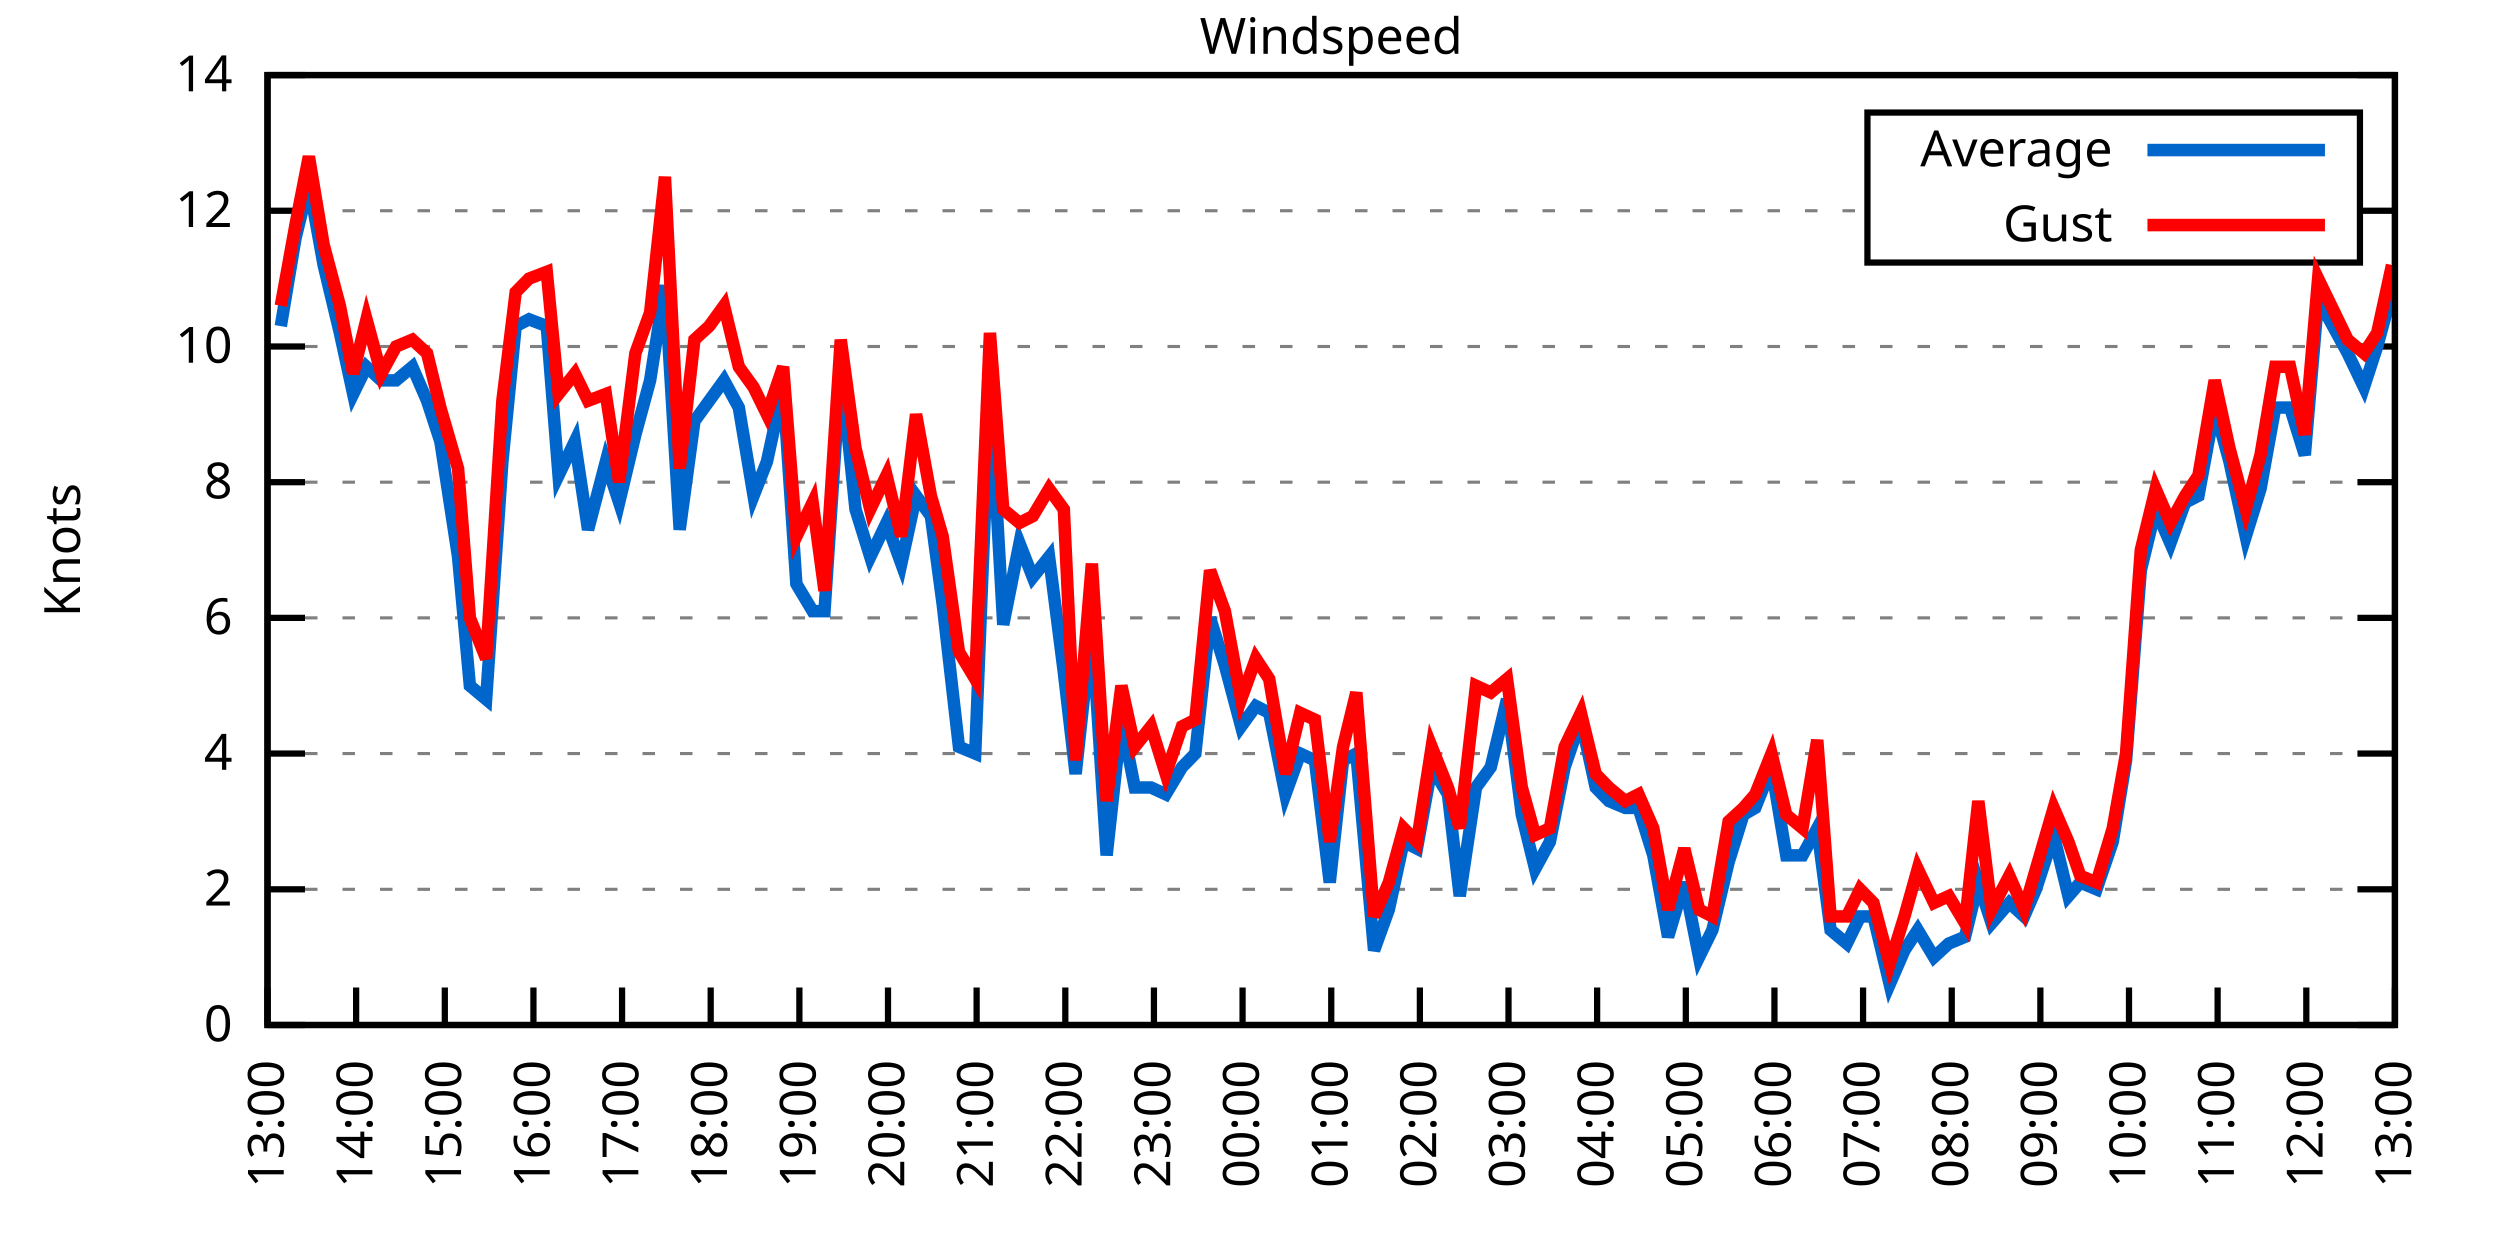
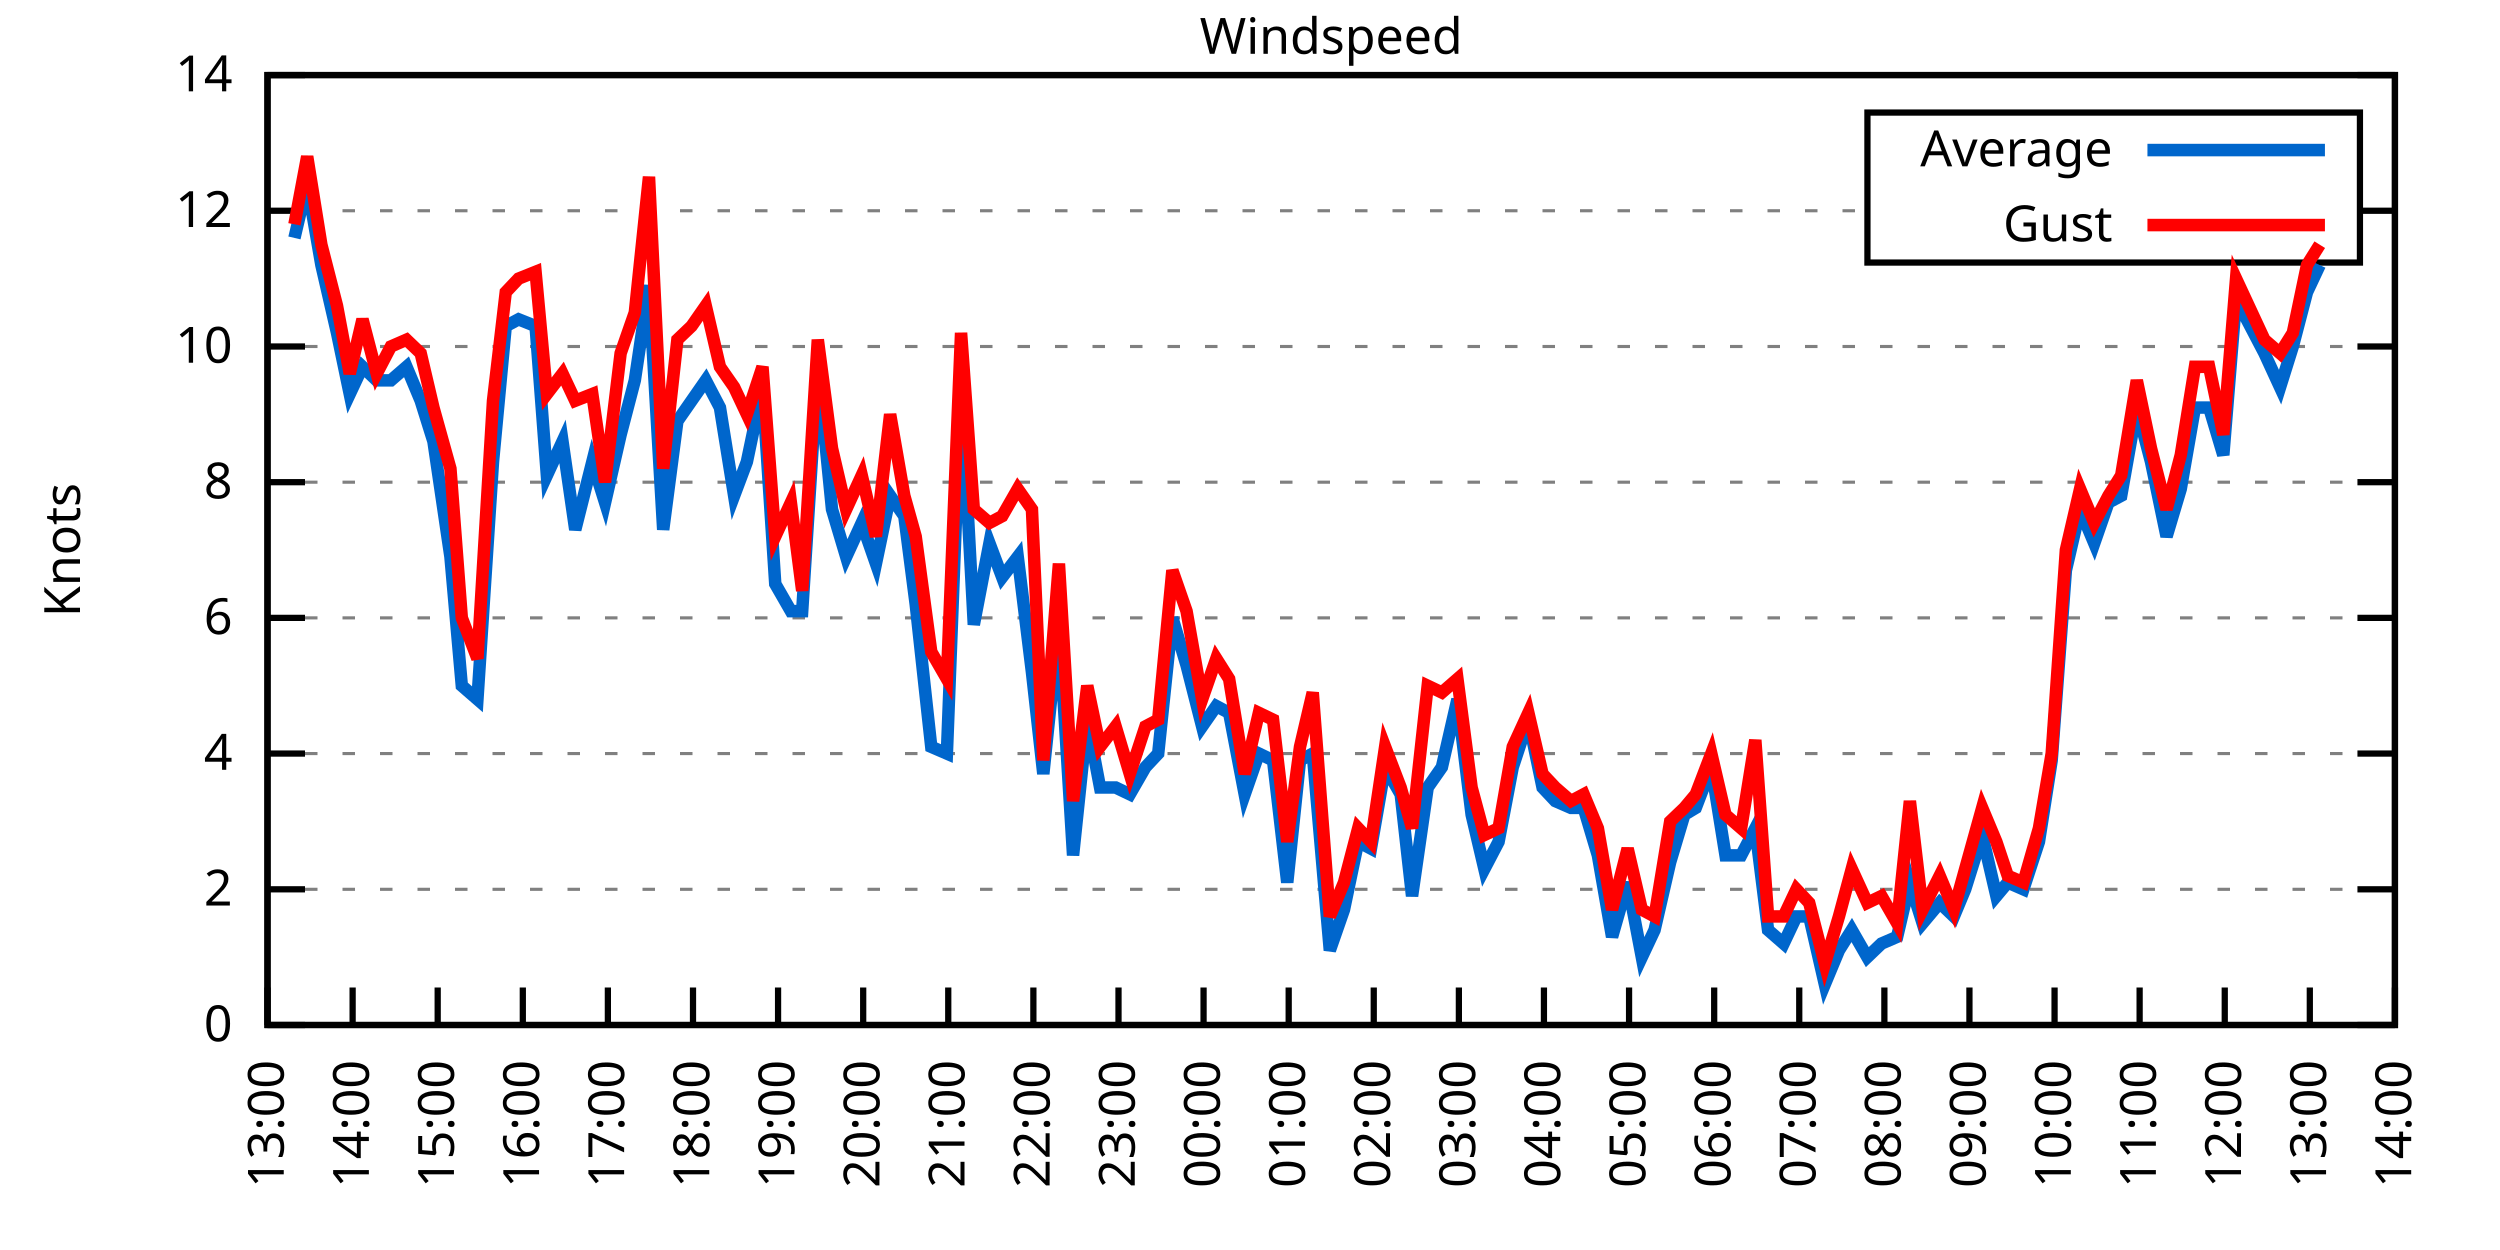
<svg xmlns="http://www.w3.org/2000/svg" xmlns:xlink="http://www.w3.org/1999/xlink" width="400" height="200" viewBox="0 0 400 200">
  <g id="gnuplot_canvas">
    <rect x="0" y="0" width="400" height="200" fill="none" />
    <defs>
      <circle id="gpDot" r="0.5" stroke-width="0.5" stroke="currentColor" />
      <path id="gpPt0" stroke-width="0.333" stroke="currentColor" d="M-1,0 h2 M0,-1 v2" />
      <path id="gpPt1" stroke-width="0.333" stroke="currentColor" d="M-1,-1 L1,1 M1,-1 L-1,1" />
      <path id="gpPt2" stroke-width="0.333" stroke="currentColor" d="M-1,0 L1,0 M0,-1 L0,1 M-1,-1 L1,1 M-1,1 L1,-1" />
      <rect id="gpPt3" stroke-width="0.333" stroke="currentColor" x="-1" y="-1" width="2" height="2" />
      <rect id="gpPt4" stroke-width="0.333" stroke="currentColor" fill="currentColor" x="-1" y="-1" width="2" height="2" />
      <circle id="gpPt5" stroke-width="0.333" stroke="currentColor" cx="0" cy="0" r="1" />
      <use xlink:href="#gpPt5" id="gpPt6" fill="currentColor" stroke="none" />
      <path id="gpPt7" stroke-width="0.333" stroke="currentColor" d="M0,-1.33 L-1.33,0.67 L1.33,0.67 z" />
      <use xlink:href="#gpPt7" id="gpPt8" fill="currentColor" stroke="none" />
      <use xlink:href="#gpPt7" id="gpPt9" stroke="currentColor" transform="rotate(180)" />
      <use xlink:href="#gpPt9" id="gpPt10" fill="currentColor" stroke="none" />
      <use xlink:href="#gpPt3" id="gpPt11" stroke="currentColor" transform="rotate(45)" />
      <use xlink:href="#gpPt11" id="gpPt12" fill="currentColor" stroke="none" />
      <path id="gpPt13" stroke-width="0.333" stroke="currentColor" d="M0,1.330 L1.265,0.411 L0.782,-1.067 L-0.782,-1.076 L-1.265,0.411 z" />
      <use xlink:href="#gpPt13" id="gpPt14" fill="currentColor" stroke="none" />
      <filter id="textbox" filterUnits="objectBoundingBox" x="0" y="0" height="1" width="1">
        <feFlood flood-color="white" flood-opacity="1" result="bgnd" />
        <feComposite in="SourceGraphic" in2="bgnd" operator="atop" />
      </filter>
      <filter id="greybox" filterUnits="objectBoundingBox" x="0" y="0" height="1" width="1">
        <feFlood flood-color="lightgrey" flood-opacity="1" result="grey" />
        <feComposite in="SourceGraphic" in2="grey" operator="atop" />
      </filter>
    </defs>
    <g fill="none" color="white" stroke="currentColor" stroke-width="1.00" stroke-linecap="butt" stroke-linejoin="miter">
</g>
    <g fill="none" color="black" stroke="currentColor" stroke-width="1.00" stroke-linecap="butt" stroke-linejoin="miter">
      <g stroke="none" shape-rendering="crispEdges">
        <polygon fill="rgb(255, 255, 255)" points="42.80,164.00 383.18,164.00 383.18,12.02 42.80,12.02 " />
      </g>
    </g>
    <g fill="none" color="black" stroke="currentColor" stroke-width="1.00" stroke-linecap="butt" stroke-linejoin="miter">
</g>
    <g fill="none" color="black" stroke="black" stroke-width="0.50" stroke-linecap="butt" stroke-linejoin="miter">
</g>
    <g fill="none" color="gray" stroke="currentColor" stroke-width="0.50" stroke-linecap="butt" stroke-linejoin="miter">
      <path stroke="gray" stroke-dasharray="2,4" class="gridline" d="M42.80,164.00 L383.19,164.00  " />
    </g>
    <g fill="none" color="gray" stroke="gray" stroke-width="1.00" stroke-linecap="butt" stroke-linejoin="miter">
</g>
    <g fill="none" color="black" stroke="currentColor" stroke-width="1.00" stroke-linecap="butt" stroke-linejoin="miter">
      <path stroke="black" d="M42.80,164.00 L48.80,164.00 M383.19,164.00 L377.19,164.00  " />
      <g transform="translate(37.20,166.60)" stroke="none" fill="black" font-family="Sans" font-size="8.00" text-anchor="end">
        <text>
          <tspan font-family="Sans"> 0</tspan>
        </text>
      </g>
    </g>
    <g fill="none" color="black" stroke="currentColor" stroke-width="1.00" stroke-linecap="butt" stroke-linejoin="miter">
</g>
    <g fill="none" color="black" stroke="black" stroke-width="0.50" stroke-linecap="butt" stroke-linejoin="miter">
</g>
    <g fill="none" color="gray" stroke="currentColor" stroke-width="0.50" stroke-linecap="butt" stroke-linejoin="miter">
      <path stroke="gray" stroke-dasharray="2,4" class="gridline" d="M42.80,142.29 L383.19,142.29  " />
    </g>
    <g fill="none" color="gray" stroke="gray" stroke-width="1.00" stroke-linecap="butt" stroke-linejoin="miter">
</g>
    <g fill="none" color="black" stroke="currentColor" stroke-width="1.00" stroke-linecap="butt" stroke-linejoin="miter">
      <path stroke="black" d="M42.80,142.29 L48.80,142.29 M383.19,142.29 L377.19,142.29  " />
      <g transform="translate(37.20,144.89)" stroke="none" fill="black" font-family="Sans" font-size="8.00" text-anchor="end">
        <text>
          <tspan font-family="Sans"> 2</tspan>
        </text>
      </g>
    </g>
    <g fill="none" color="black" stroke="currentColor" stroke-width="1.00" stroke-linecap="butt" stroke-linejoin="miter">
</g>
    <g fill="none" color="black" stroke="black" stroke-width="0.50" stroke-linecap="butt" stroke-linejoin="miter">
</g>
    <g fill="none" color="gray" stroke="currentColor" stroke-width="0.50" stroke-linecap="butt" stroke-linejoin="miter">
      <path stroke="gray" stroke-dasharray="2,4" class="gridline" d="M42.80,120.57 L383.19,120.57  " />
    </g>
    <g fill="none" color="gray" stroke="gray" stroke-width="1.00" stroke-linecap="butt" stroke-linejoin="miter">
</g>
    <g fill="none" color="black" stroke="currentColor" stroke-width="1.00" stroke-linecap="butt" stroke-linejoin="miter">
      <path stroke="black" d="M42.80,120.57 L48.80,120.57 M383.19,120.57 L377.19,120.57  " />
      <g transform="translate(37.20,123.17)" stroke="none" fill="black" font-family="Sans" font-size="8.00" text-anchor="end">
        <text>
          <tspan font-family="Sans"> 4</tspan>
        </text>
      </g>
    </g>
    <g fill="none" color="black" stroke="currentColor" stroke-width="1.00" stroke-linecap="butt" stroke-linejoin="miter">
</g>
    <g fill="none" color="black" stroke="black" stroke-width="0.50" stroke-linecap="butt" stroke-linejoin="miter">
</g>
    <g fill="none" color="gray" stroke="currentColor" stroke-width="0.50" stroke-linecap="butt" stroke-linejoin="miter">
      <path stroke="gray" stroke-dasharray="2,4" class="gridline" d="M42.80,98.86 L383.19,98.86  " />
    </g>
    <g fill="none" color="gray" stroke="gray" stroke-width="1.00" stroke-linecap="butt" stroke-linejoin="miter">
</g>
    <g fill="none" color="black" stroke="currentColor" stroke-width="1.00" stroke-linecap="butt" stroke-linejoin="miter">
      <path stroke="black" d="M42.80,98.86 L48.80,98.86 M383.19,98.86 L377.19,98.86  " />
      <g transform="translate(37.20,101.46)" stroke="none" fill="black" font-family="Sans" font-size="8.00" text-anchor="end">
        <text>
          <tspan font-family="Sans"> 6</tspan>
        </text>
      </g>
    </g>
    <g fill="none" color="black" stroke="currentColor" stroke-width="1.00" stroke-linecap="butt" stroke-linejoin="miter">
</g>
    <g fill="none" color="black" stroke="black" stroke-width="0.50" stroke-linecap="butt" stroke-linejoin="miter">
</g>
    <g fill="none" color="gray" stroke="currentColor" stroke-width="0.50" stroke-linecap="butt" stroke-linejoin="miter">
      <path stroke="gray" stroke-dasharray="2,4" class="gridline" d="M42.80,77.15 L383.19,77.15  " />
    </g>
    <g fill="none" color="gray" stroke="gray" stroke-width="1.00" stroke-linecap="butt" stroke-linejoin="miter">
</g>
    <g fill="none" color="black" stroke="currentColor" stroke-width="1.00" stroke-linecap="butt" stroke-linejoin="miter">
      <path stroke="black" d="M42.80,77.15 L48.80,77.15 M383.19,77.15 L377.19,77.15  " />
      <g transform="translate(37.20,79.75)" stroke="none" fill="black" font-family="Sans" font-size="8.00" text-anchor="end">
        <text>
          <tspan font-family="Sans"> 8</tspan>
        </text>
      </g>
    </g>
    <g fill="none" color="black" stroke="currentColor" stroke-width="1.00" stroke-linecap="butt" stroke-linejoin="miter">
</g>
    <g fill="none" color="black" stroke="black" stroke-width="0.50" stroke-linecap="butt" stroke-linejoin="miter">
</g>
    <g fill="none" color="gray" stroke="currentColor" stroke-width="0.50" stroke-linecap="butt" stroke-linejoin="miter">
      <path stroke="gray" stroke-dasharray="2,4" class="gridline" d="M42.80,55.44 L383.19,55.44  " />
    </g>
    <g fill="none" color="gray" stroke="gray" stroke-width="1.00" stroke-linecap="butt" stroke-linejoin="miter">
</g>
    <g fill="none" color="black" stroke="currentColor" stroke-width="1.00" stroke-linecap="butt" stroke-linejoin="miter">
      <path stroke="black" d="M42.80,55.44 L48.80,55.44 M383.19,55.44 L377.19,55.44  " />
      <g transform="translate(37.20,58.04)" stroke="none" fill="black" font-family="Sans" font-size="8.00" text-anchor="end">
        <text>
          <tspan font-family="Sans"> 10</tspan>
        </text>
      </g>
    </g>
    <g fill="none" color="black" stroke="currentColor" stroke-width="1.00" stroke-linecap="butt" stroke-linejoin="miter">
</g>
    <g fill="none" color="black" stroke="black" stroke-width="0.50" stroke-linecap="butt" stroke-linejoin="miter">
</g>
    <g fill="none" color="gray" stroke="currentColor" stroke-width="0.50" stroke-linecap="butt" stroke-linejoin="miter">
      <path stroke="gray" stroke-dasharray="2,4" class="gridline" d="M42.80,33.72 L298.79,33.72 M377.59,33.72 L383.19,33.72  " />
    </g>
    <g fill="none" color="gray" stroke="gray" stroke-width="1.00" stroke-linecap="butt" stroke-linejoin="miter">
</g>
    <g fill="none" color="black" stroke="currentColor" stroke-width="1.00" stroke-linecap="butt" stroke-linejoin="miter">
      <path stroke="black" d="M42.80,33.72 L48.80,33.72 M383.19,33.72 L377.19,33.72  " />
      <g transform="translate(37.20,36.32)" stroke="none" fill="black" font-family="Sans" font-size="8.00" text-anchor="end">
        <text>
          <tspan font-family="Sans"> 12</tspan>
        </text>
      </g>
    </g>
    <g fill="none" color="black" stroke="currentColor" stroke-width="1.00" stroke-linecap="butt" stroke-linejoin="miter">
</g>
    <g fill="none" color="black" stroke="black" stroke-width="0.50" stroke-linecap="butt" stroke-linejoin="miter">
</g>
    <g fill="none" color="gray" stroke="currentColor" stroke-width="0.50" stroke-linecap="butt" stroke-linejoin="miter">
      <path stroke="gray" stroke-dasharray="2,4" class="gridline" d="M42.80,12.01 L383.19,12.01  " />
    </g>
    <g fill="none" color="gray" stroke="gray" stroke-width="1.00" stroke-linecap="butt" stroke-linejoin="miter">
</g>
    <g fill="none" color="black" stroke="currentColor" stroke-width="1.00" stroke-linecap="butt" stroke-linejoin="miter">
      <path stroke="black" d="M42.80,12.01 L48.80,12.01 M383.19,12.01 L377.19,12.01  " />
      <g transform="translate(37.20,14.61)" stroke="none" fill="black" font-family="Sans" font-size="8.00" text-anchor="end">
        <text>
          <tspan font-family="Sans"> 14</tspan>
        </text>
      </g>
    </g>
    <g fill="none" color="black" stroke="currentColor" stroke-width="1.00" stroke-linecap="butt" stroke-linejoin="miter">
      <path stroke="black" d="M42.80,164.00 L42.80,158.00  " />
      <g transform="translate(45.40,169.60) rotate(270.00)" stroke="none" fill="black" font-family="Sans" font-size="8.00" text-anchor="end">
        <text>
          <tspan font-family="Sans">13:00</tspan>
        </text>
      </g>
    </g>
    <g fill="none" color="black" stroke="currentColor" stroke-width="1.00" stroke-linecap="butt" stroke-linejoin="miter">
-       <path stroke="black" d="M56.98,164.00 L56.98,158.00  " />
-       <g transform="translate(59.58,169.60) rotate(270.00)" stroke="none" fill="black" font-family="Sans" font-size="8.00" text-anchor="end">
+       <path stroke="black" d="M56.42,164.00 L56.42,158.00  " />
+       <g transform="translate(59.02,169.60) rotate(270.00)" stroke="none" fill="black" font-family="Sans" font-size="8.00" text-anchor="end">
        <text>
          <tspan font-family="Sans">14:00</tspan>
        </text>
      </g>
    </g>
    <g fill="none" color="black" stroke="currentColor" stroke-width="1.00" stroke-linecap="butt" stroke-linejoin="miter">
-       <path stroke="black" d="M71.17,164.00 L71.17,158.00  " />
-       <g transform="translate(73.77,169.60) rotate(270.00)" stroke="none" fill="black" font-family="Sans" font-size="8.00" text-anchor="end">
+       <path stroke="black" d="M70.03,164.00 L70.03,158.00  " />
+       <g transform="translate(72.63,169.60) rotate(270.00)" stroke="none" fill="black" font-family="Sans" font-size="8.00" text-anchor="end">
        <text>
          <tspan font-family="Sans">15:00</tspan>
        </text>
      </g>
    </g>
    <g fill="none" color="black" stroke="currentColor" stroke-width="1.00" stroke-linecap="butt" stroke-linejoin="miter">
-       <path stroke="black" d="M85.35,164.00 L85.35,158.00  " />
-       <g transform="translate(87.95,169.60) rotate(270.00)" stroke="none" fill="black" font-family="Sans" font-size="8.00" text-anchor="end">
+       <path stroke="black" d="M83.65,164.00 L83.65,158.00  " />
+       <g transform="translate(86.25,169.60) rotate(270.00)" stroke="none" fill="black" font-family="Sans" font-size="8.00" text-anchor="end">
        <text>
          <tspan font-family="Sans">16:00</tspan>
        </text>
      </g>
    </g>
    <g fill="none" color="black" stroke="currentColor" stroke-width="1.00" stroke-linecap="butt" stroke-linejoin="miter">
-       <path stroke="black" d="M99.53,164.00 L99.53,158.00  " />
-       <g transform="translate(102.13,169.60) rotate(270.00)" stroke="none" fill="black" font-family="Sans" font-size="8.00" text-anchor="end">
+       <path stroke="black" d="M97.26,164.00 L97.26,158.00  " />
+       <g transform="translate(99.86,169.60) rotate(270.00)" stroke="none" fill="black" font-family="Sans" font-size="8.00" text-anchor="end">
        <text>
          <tspan font-family="Sans">17:00</tspan>
        </text>
      </g>
    </g>
    <g fill="none" color="black" stroke="currentColor" stroke-width="1.00" stroke-linecap="butt" stroke-linejoin="miter">
-       <path stroke="black" d="M113.71,164.00 L113.71,158.00  " />
-       <g transform="translate(116.31,169.60) rotate(270.00)" stroke="none" fill="black" font-family="Sans" font-size="8.00" text-anchor="end">
+       <path stroke="black" d="M110.88,164.00 L110.88,158.00  " />
+       <g transform="translate(113.48,169.60) rotate(270.00)" stroke="none" fill="black" font-family="Sans" font-size="8.00" text-anchor="end">
        <text>
          <tspan font-family="Sans">18:00</tspan>
        </text>
      </g>
    </g>
    <g fill="none" color="black" stroke="currentColor" stroke-width="1.00" stroke-linecap="butt" stroke-linejoin="miter">
-       <path stroke="black" d="M127.90,164.00 L127.90,158.00  " />
-       <g transform="translate(130.50,169.60) rotate(270.00)" stroke="none" fill="black" font-family="Sans" font-size="8.00" text-anchor="end">
+       <path stroke="black" d="M124.49,164.00 L124.49,158.00  " />
+       <g transform="translate(127.09,169.60) rotate(270.00)" stroke="none" fill="black" font-family="Sans" font-size="8.00" text-anchor="end">
        <text>
          <tspan font-family="Sans">19:00</tspan>
        </text>
      </g>
    </g>
    <g fill="none" color="black" stroke="currentColor" stroke-width="1.00" stroke-linecap="butt" stroke-linejoin="miter">
-       <path stroke="black" d="M142.08,164.00 L142.08,158.00  " />
-       <g transform="translate(144.68,169.60) rotate(270.00)" stroke="none" fill="black" font-family="Sans" font-size="8.00" text-anchor="end">
+       <path stroke="black" d="M138.11,164.00 L138.11,158.00  " />
+       <g transform="translate(140.71,169.60) rotate(270.00)" stroke="none" fill="black" font-family="Sans" font-size="8.00" text-anchor="end">
        <text>
          <tspan font-family="Sans">20:00</tspan>
        </text>
      </g>
    </g>
    <g fill="none" color="black" stroke="currentColor" stroke-width="1.00" stroke-linecap="butt" stroke-linejoin="miter">
-       <path stroke="black" d="M156.26,164.00 L156.26,158.00  " />
-       <g transform="translate(158.86,169.60) rotate(270.00)" stroke="none" fill="black" font-family="Sans" font-size="8.00" text-anchor="end">
+       <path stroke="black" d="M151.72,164.00 L151.72,158.00  " />
+       <g transform="translate(154.32,169.60) rotate(270.00)" stroke="none" fill="black" font-family="Sans" font-size="8.00" text-anchor="end">
        <text>
          <tspan font-family="Sans">21:00</tspan>
        </text>
      </g>
    </g>
    <g fill="none" color="black" stroke="currentColor" stroke-width="1.00" stroke-linecap="butt" stroke-linejoin="miter">
-       <path stroke="black" d="M170.45,164.00 L170.45,158.00  " />
-       <g transform="translate(173.05,169.60) rotate(270.00)" stroke="none" fill="black" font-family="Sans" font-size="8.00" text-anchor="end">
+       <path stroke="black" d="M165.34,164.00 L165.34,158.00  " />
+       <g transform="translate(167.94,169.60) rotate(270.00)" stroke="none" fill="black" font-family="Sans" font-size="8.00" text-anchor="end">
        <text>
          <tspan font-family="Sans">22:00</tspan>
        </text>
      </g>
    </g>
    <g fill="none" color="black" stroke="currentColor" stroke-width="1.00" stroke-linecap="butt" stroke-linejoin="miter">
-       <path stroke="black" d="M184.63,164.00 L184.63,158.00  " />
-       <g transform="translate(187.23,169.60) rotate(270.00)" stroke="none" fill="black" font-family="Sans" font-size="8.00" text-anchor="end">
+       <path stroke="black" d="M178.96,164.00 L178.96,158.00  " />
+       <g transform="translate(181.56,169.60) rotate(270.00)" stroke="none" fill="black" font-family="Sans" font-size="8.00" text-anchor="end">
        <text>
          <tspan font-family="Sans">23:00</tspan>
        </text>
      </g>
    </g>
    <g fill="none" color="black" stroke="currentColor" stroke-width="1.00" stroke-linecap="butt" stroke-linejoin="miter">
-       <path stroke="black" d="M198.81,164.00 L198.81,158.00  " />
-       <g transform="translate(201.41,169.60) rotate(270.00)" stroke="none" fill="black" font-family="Sans" font-size="8.00" text-anchor="end">
+       <path stroke="black" d="M192.57,164.00 L192.57,158.00  " />
+       <g transform="translate(195.17,169.60) rotate(270.00)" stroke="none" fill="black" font-family="Sans" font-size="8.00" text-anchor="end">
        <text>
          <tspan font-family="Sans">00:00</tspan>
        </text>
      </g>
    </g>
    <g fill="none" color="black" stroke="currentColor" stroke-width="1.00" stroke-linecap="butt" stroke-linejoin="miter">
-       <path stroke="black" d="M213.00,164.00 L213.00,158.00  " />
-       <g transform="translate(215.60,169.60) rotate(270.00)" stroke="none" fill="black" font-family="Sans" font-size="8.00" text-anchor="end">
+       <path stroke="black" d="M206.19,164.00 L206.19,158.00  " />
+       <g transform="translate(208.79,169.60) rotate(270.00)" stroke="none" fill="black" font-family="Sans" font-size="8.00" text-anchor="end">
        <text>
          <tspan font-family="Sans">01:00</tspan>
        </text>
      </g>
    </g>
    <g fill="none" color="black" stroke="currentColor" stroke-width="1.00" stroke-linecap="butt" stroke-linejoin="miter">
-       <path stroke="black" d="M227.18,164.00 L227.18,158.00  " />
-       <g transform="translate(229.78,169.60) rotate(270.00)" stroke="none" fill="black" font-family="Sans" font-size="8.00" text-anchor="end">
+       <path stroke="black" d="M219.80,164.00 L219.80,158.00  " />
+       <g transform="translate(222.40,169.60) rotate(270.00)" stroke="none" fill="black" font-family="Sans" font-size="8.00" text-anchor="end">
        <text>
          <tspan font-family="Sans">02:00</tspan>
        </text>
      </g>
    </g>
    <g fill="none" color="black" stroke="currentColor" stroke-width="1.00" stroke-linecap="butt" stroke-linejoin="miter">
-       <path stroke="black" d="M241.36,164.00 L241.36,158.00  " />
-       <g transform="translate(243.96,169.60) rotate(270.00)" stroke="none" fill="black" font-family="Sans" font-size="8.00" text-anchor="end">
+       <path stroke="black" d="M233.42,164.00 L233.42,158.00  " />
+       <g transform="translate(236.02,169.60) rotate(270.00)" stroke="none" fill="black" font-family="Sans" font-size="8.00" text-anchor="end">
        <text>
          <tspan font-family="Sans">03:00</tspan>
        </text>
      </g>
    </g>
    <g fill="none" color="black" stroke="currentColor" stroke-width="1.00" stroke-linecap="butt" stroke-linejoin="miter">
-       <path stroke="black" d="M255.54,164.00 L255.54,158.00  " />
-       <g transform="translate(258.14,169.60) rotate(270.00)" stroke="none" fill="black" font-family="Sans" font-size="8.00" text-anchor="end">
+       <path stroke="black" d="M247.03,164.00 L247.03,158.00  " />
+       <g transform="translate(249.63,169.60) rotate(270.00)" stroke="none" fill="black" font-family="Sans" font-size="8.00" text-anchor="end">
        <text>
          <tspan font-family="Sans">04:00</tspan>
        </text>
      </g>
    </g>
    <g fill="none" color="black" stroke="currentColor" stroke-width="1.00" stroke-linecap="butt" stroke-linejoin="miter">
-       <path stroke="black" d="M269.73,164.00 L269.73,158.00  " />
-       <g transform="translate(272.33,169.60) rotate(270.00)" stroke="none" fill="black" font-family="Sans" font-size="8.00" text-anchor="end">
+       <path stroke="black" d="M260.65,164.00 L260.65,158.00  " />
+       <g transform="translate(263.25,169.60) rotate(270.00)" stroke="none" fill="black" font-family="Sans" font-size="8.00" text-anchor="end">
        <text>
          <tspan font-family="Sans">05:00</tspan>
        </text>
      </g>
    </g>
    <g fill="none" color="black" stroke="currentColor" stroke-width="1.00" stroke-linecap="butt" stroke-linejoin="miter">
-       <path stroke="black" d="M283.91,164.00 L283.91,158.00  " />
-       <g transform="translate(286.51,169.60) rotate(270.00)" stroke="none" fill="black" font-family="Sans" font-size="8.00" text-anchor="end">
+       <path stroke="black" d="M274.27,164.00 L274.27,158.00  " />
+       <g transform="translate(276.87,169.60) rotate(270.00)" stroke="none" fill="black" font-family="Sans" font-size="8.00" text-anchor="end">
        <text>
          <tspan font-family="Sans">06:00</tspan>
        </text>
      </g>
    </g>
    <g fill="none" color="black" stroke="currentColor" stroke-width="1.00" stroke-linecap="butt" stroke-linejoin="miter">
-       <path stroke="black" d="M298.09,164.00 L298.09,158.00  " />
-       <g transform="translate(300.69,169.60) rotate(270.00)" stroke="none" fill="black" font-family="Sans" font-size="8.00" text-anchor="end">
+       <path stroke="black" d="M287.88,164.00 L287.88,158.00  " />
+       <g transform="translate(290.48,169.60) rotate(270.00)" stroke="none" fill="black" font-family="Sans" font-size="8.00" text-anchor="end">
        <text>
          <tspan font-family="Sans">07:00</tspan>
        </text>
      </g>
    </g>
    <g fill="none" color="black" stroke="currentColor" stroke-width="1.00" stroke-linecap="butt" stroke-linejoin="miter">
-       <path stroke="black" d="M312.28,164.00 L312.28,158.00  " />
-       <g transform="translate(314.88,169.60) rotate(270.00)" stroke="none" fill="black" font-family="Sans" font-size="8.00" text-anchor="end">
+       <path stroke="black" d="M301.50,164.00 L301.50,158.00  " />
+       <g transform="translate(304.10,169.60) rotate(270.00)" stroke="none" fill="black" font-family="Sans" font-size="8.00" text-anchor="end">
        <text>
          <tspan font-family="Sans">08:00</tspan>
        </text>
      </g>
    </g>
    <g fill="none" color="black" stroke="currentColor" stroke-width="1.00" stroke-linecap="butt" stroke-linejoin="miter">
-       <path stroke="black" d="M326.46,164.00 L326.46,158.00  " />
-       <g transform="translate(329.06,169.60) rotate(270.00)" stroke="none" fill="black" font-family="Sans" font-size="8.00" text-anchor="end">
+       <path stroke="black" d="M315.11,164.00 L315.11,158.00  " />
+       <g transform="translate(317.71,169.60) rotate(270.00)" stroke="none" fill="black" font-family="Sans" font-size="8.00" text-anchor="end">
        <text>
          <tspan font-family="Sans">09:00</tspan>
        </text>
      </g>
    </g>
    <g fill="none" color="black" stroke="currentColor" stroke-width="1.00" stroke-linecap="butt" stroke-linejoin="miter">
-       <path stroke="black" d="M340.64,164.00 L340.64,158.00  " />
-       <g transform="translate(343.24,169.60) rotate(270.00)" stroke="none" fill="black" font-family="Sans" font-size="8.00" text-anchor="end">
+       <path stroke="black" d="M328.73,164.00 L328.73,158.00  " />
+       <g transform="translate(331.33,169.60) rotate(270.00)" stroke="none" fill="black" font-family="Sans" font-size="8.00" text-anchor="end">
        <text>
          <tspan font-family="Sans">10:00</tspan>
        </text>
      </g>
    </g>
    <g fill="none" color="black" stroke="currentColor" stroke-width="1.00" stroke-linecap="butt" stroke-linejoin="miter">
-       <path stroke="black" d="M354.82,164.00 L354.82,158.00  " />
-       <g transform="translate(357.42,169.60) rotate(270.00)" stroke="none" fill="black" font-family="Sans" font-size="8.00" text-anchor="end">
+       <path stroke="black" d="M342.34,164.00 L342.34,158.00  " />
+       <g transform="translate(344.94,169.60) rotate(270.00)" stroke="none" fill="black" font-family="Sans" font-size="8.00" text-anchor="end">
        <text>
          <tspan font-family="Sans">11:00</tspan>
        </text>
      </g>
    </g>
    <g fill="none" color="black" stroke="currentColor" stroke-width="1.00" stroke-linecap="butt" stroke-linejoin="miter">
-       <path stroke="black" d="M369.01,164.00 L369.01,158.00  " />
-       <g transform="translate(371.61,169.60) rotate(270.00)" stroke="none" fill="black" font-family="Sans" font-size="8.00" text-anchor="end">
+       <path stroke="black" d="M355.96,164.00 L355.96,158.00  " />
+       <g transform="translate(358.56,169.60) rotate(270.00)" stroke="none" fill="black" font-family="Sans" font-size="8.00" text-anchor="end">
        <text>
          <tspan font-family="Sans">12:00</tspan>
+         </text>
+       </g>
+     </g>
+     <g fill="none" color="black" stroke="currentColor" stroke-width="1.00" stroke-linecap="butt" stroke-linejoin="miter">
+       <path stroke="black" d="M369.57,164.00 L369.57,158.00  " />
+       <g transform="translate(372.17,169.60) rotate(270.00)" stroke="none" fill="black" font-family="Sans" font-size="8.00" text-anchor="end">
+         <text>
+           <tspan font-family="Sans">13:00</tspan>
        </text>
      </g>
    </g>
    <g fill="none" color="black" stroke="currentColor" stroke-width="1.00" stroke-linecap="butt" stroke-linejoin="miter">
      <path stroke="black" d="M383.19,164.00 L383.19,158.00  " />
      <g transform="translate(385.79,169.60) rotate(270.00)" stroke="none" fill="black" font-family="Sans" font-size="8.00" text-anchor="end">
        <text>
-           <tspan font-family="Sans">13:00</tspan>
+           <tspan font-family="Sans">14:00</tspan>
        </text>
      </g>
    </g>
    <g fill="none" color="black" stroke="currentColor" stroke-width="1.00" stroke-linecap="butt" stroke-linejoin="miter">
</g>
    <g fill="none" color="black" stroke="currentColor" stroke-width="1.00" stroke-linecap="butt" stroke-linejoin="miter">
      <path stroke="black" d="M42.80,12.01 L42.80,164.00 L383.19,164.00 L383.19,12.01 L42.80,12.01 Z  " />
    </g>
    <g fill="none" color="black" stroke="currentColor" stroke-width="1.00" stroke-linecap="butt" stroke-linejoin="miter">
</g>
    <g fill="none" color="black" stroke="currentColor" stroke-width="1.00" stroke-linecap="butt" stroke-linejoin="miter">
      <path stroke="black" d="M298.79,42.01 L298.79,18.01 L377.59,18.01 L377.59,42.01 L298.79,42.01 Z  " />
    </g>
    <g id="Windspeed_plot_1">
      <g fill="none" color="white" stroke="black" stroke-width="2.00" stroke-linecap="butt" stroke-linejoin="miter">
</g>
      <g fill="none" color="black" stroke="currentColor" stroke-width="2.00" stroke-linecap="butt" stroke-linejoin="miter">
        <g transform="translate(337.99,26.61)" stroke="none" fill="black" font-family="Sans" font-size="8.00" text-anchor="end">
          <text>
            <tspan font-family="Sans">Average</tspan>
          </text>
        </g>
      </g>
      <g fill="none" color="black" stroke="currentColor" stroke-width="2.00" stroke-linecap="butt" stroke-linejoin="miter">
-         <path stroke="rgb(  0, 102, 204)" d="M343.59,24.01 L371.99,24.01 M44.93,52.18 L47.29,38.07 L49.42,29.38 L51.78,42.41 L54.38,53.26 L56.51,63.04   L58.64,58.69 L61.00,60.86 L63.37,60.86 L65.97,58.69 L68.33,64.12 L70.46,70.63 L73.29,89.09 L75.18,109.72   L77.78,111.89 L80.38,73.89 L82.51,52.18 L84.64,51.09 L87.48,52.18 L89.37,76.06 L91.97,70.63 L94.09,84.75   L96.93,73.89 L99.06,80.41 L101.66,69.55 L104.02,60.86 L106.39,45.66 L108.75,84.75 L111.11,67.38 L113.48,64.12   L115.84,60.86 L118.21,65.21 L120.57,79.32 L122.70,73.89 L125.30,61.95 L127.42,93.43 L130.02,97.78 L131.92,97.78   L134.52,58.69 L136.88,81.49 L139.24,89.09 L141.84,83.66 L144.21,90.18 L146.57,79.32 L148.94,82.58 L150.83,96.69   L153.43,119.49 L156.03,120.57 L158.39,61.95 L160.52,99.95 L163.12,86.92 L165.25,92.35 L167.85,89.09 L170.21,107.55   L172.10,123.83 L174.70,99.95 L177.06,136.86 L179.43,115.15 L181.56,126.00 L184.16,126.00 L186.52,127.09 L189.12,122.75   L191.25,120.57 L193.61,98.86 L195.98,106.46 L198.58,116.23 L200.94,112.97 L203.07,114.06 L205.67,127.09 L208.03,120.57   L210.39,121.66 L212.76,141.20 L214.89,121.66 L217.01,120.57 L219.85,152.06 L222.21,145.54 L224.58,134.69 L226.71,135.77   L229.07,122.75 L231.67,127.09 L233.56,143.37 L236.16,126.00 L238.52,122.75 L241.12,111.89 L243.49,130.35 L245.62,139.03   L247.98,134.69 L250.34,122.75 L252.94,115.15 L255.31,126.00 L257.43,128.17 L260.04,129.26 L262.16,129.26 L264.53,136.86   L266.89,149.89 L269.49,141.20 L271.85,153.14 L273.98,148.80 L276.58,137.94 L278.95,130.35 L280.84,129.26 L283.44,122.75   L285.80,136.86 L288.40,136.86 L290.76,132.52 L292.89,148.80 L295.49,150.97 L297.62,146.63 L299.75,146.63 L302.35,157.49   L304.71,152.06 L306.84,148.80 L309.44,153.14 L311.80,150.97 L314.40,149.89 L316.53,141.20 L318.66,147.72 L321.49,144.46   L323.86,146.63 L325.75,142.29 L328.59,133.60 L330.95,143.37 L332.84,141.20 L335.44,142.29 L338.04,134.69 L340.17,121.66   L342.53,91.26 L344.90,81.49 L347.26,86.92 L349.62,80.41 L351.75,79.32 L354.35,65.21 L356.72,73.89 L359.32,85.83   L361.68,78.23 L364.04,65.21 L366.41,65.21 L368.77,72.81 L370.90,47.84 L375.63,56.52 L378.23,61.95 L380.35,55.44   L382.72,46.75  " />
+         <path stroke="rgb(  0, 102, 204)" d="M343.59,24.01 L371.99,24.01 M47.11,38.07 L49.15,29.38 L51.42,42.41 L53.92,53.26 L55.96,63.04 L58.00,58.69   L60.27,60.86 L62.54,60.86 L65.04,58.69 L67.31,64.12 L69.35,70.63 L72.07,89.09 L73.89,109.72 L76.39,111.89   L78.88,73.89 L80.92,52.18 L82.97,51.09 L85.69,52.18 L87.50,76.06 L90.00,70.63 L92.04,84.75 L94.77,73.89   L96.81,80.41 L99.30,69.55 L101.57,60.86 L103.84,45.66 L106.11,84.75 L108.38,67.38 L110.65,64.12 L112.92,60.86   L115.19,65.21 L117.46,79.32 L119.50,73.89 L122.00,61.95 L124.04,93.43 L126.54,97.78 L128.35,97.78 L130.85,58.69   L133.12,81.49 L135.39,89.09 L137.88,83.66 L140.15,90.18 L142.42,79.32 L144.69,82.58 L146.51,96.69 L149.00,119.49   L151.50,120.57 L153.77,61.95 L155.81,99.95 L158.31,86.92 L160.35,92.35 L162.84,89.09 L165.11,107.55 L166.93,123.83   L169.43,99.95 L171.69,136.86 L173.96,115.15 L176.01,126.00 L178.50,126.00 L180.77,127.09 L183.27,122.75 L185.31,120.57   L187.58,98.86 L189.85,106.46 L192.34,116.23 L194.61,112.97 L196.66,114.06 L199.15,127.09 L201.42,120.57 L203.69,121.66   L205.96,141.20 L208.00,121.66 L210.04,120.57 L212.77,152.06 L215.04,145.54 L217.31,134.69 L219.35,135.77 L221.62,122.75   L224.11,127.09 L225.93,143.37 L228.43,126.00 L230.70,122.75 L233.19,111.89 L235.46,130.35 L237.50,139.03 L239.77,134.69   L242.04,122.75 L244.54,115.15 L246.81,126.00 L248.85,128.17 L251.35,129.26 L253.39,129.26 L255.66,136.86 L257.93,149.89   L260.42,141.20 L262.69,153.14 L264.73,148.80 L267.23,137.94 L269.50,130.35 L271.32,129.26 L273.81,122.75 L276.08,136.86   L278.58,136.86 L280.85,132.52 L282.89,148.80 L285.38,150.97 L287.43,146.63 L289.47,146.63 L291.97,157.49 L294.23,152.06   L296.28,148.80 L298.77,153.14 L301.04,150.97 L303.54,149.89 L305.58,141.20 L307.62,147.72 L310.35,144.46 L312.62,146.63   L314.43,142.29 L317.15,133.60 L319.42,143.37 L321.24,141.20 L323.74,142.29 L326.23,134.69 L328.27,121.66 L330.54,91.26   L332.81,81.49 L335.08,86.92 L337.35,80.41 L339.39,79.32 L341.89,65.21 L344.16,73.89 L346.65,85.83 L348.92,78.23   L351.19,65.21 L353.46,65.21 L355.73,72.81 L357.77,47.84 L362.31,56.52 L364.81,61.95 L366.85,55.44 L369.12,46.75   L371.16,42.41  " />
      </g>
    </g>
    <g id="Windspeed_plot_2">
      <g fill="none" color="black" stroke="currentColor" stroke-width="2.00" stroke-linecap="butt" stroke-linejoin="miter">
        <g transform="translate(337.99,38.61)" stroke="none" fill="black" font-family="Sans" font-size="8.00" text-anchor="end">
          <text>
            <tspan font-family="Sans">Gust</tspan>
          </text>
        </g>
      </g>
      <g fill="none" color="black" stroke="currentColor" stroke-width="2.00" stroke-linecap="butt" stroke-linejoin="miter">
-         <path stroke="rgb(255,   0,   0)" d="M343.59,36.01 L371.99,36.01 M44.93,48.92 L47.29,35.89 L49.42,25.04 L51.78,39.15 L54.38,48.92 L56.51,59.78   L58.64,51.09 L61.00,59.78 L63.37,55.44 L65.97,54.35 L68.33,56.52 L70.46,65.21 L73.29,74.98 L75.18,98.86   L77.78,105.38 L80.38,64.12 L82.51,46.75 L84.64,44.58 L87.48,43.49 L89.37,63.04 L91.97,59.78 L94.09,64.12   L96.93,63.04 L99.06,77.15 L101.66,56.52 L104.02,50.01 L106.39,28.29 L108.75,74.98 L111.11,54.35 L113.48,52.18   L115.84,48.92 L118.21,58.69 L120.57,61.95 L122.70,66.29 L125.30,58.69 L127.42,85.83 L130.02,80.41 L131.92,94.52   L134.52,54.35 L136.88,71.72 L139.24,81.49 L141.84,76.06 L144.21,85.83 L146.57,66.29 L148.94,79.32 L150.83,85.83   L153.43,104.29 L156.03,108.63 L158.39,53.26 L160.52,81.49 L163.12,83.66 L165.25,82.58 L167.85,78.23 L170.21,81.49   L172.10,121.66 L174.70,90.18 L177.06,128.17 L179.43,109.72 L181.56,119.49 L184.16,116.23 L186.52,123.83 L189.12,116.23   L191.25,115.15 L193.61,91.26 L195.98,97.78 L198.58,111.89 L200.94,105.38 L203.07,108.63 L205.67,123.83 L208.03,114.06   L210.39,115.15 L212.76,134.69 L214.89,119.49 L217.01,110.80 L219.85,146.63 L222.21,141.20 L224.58,132.52 L226.71,134.69   L229.07,119.49 L231.67,126.00 L233.56,132.52 L236.16,109.72 L238.52,110.80 L241.12,108.63 L243.49,126.00 L245.62,133.60   L247.98,132.52 L250.34,119.49 L252.94,114.06 L255.31,123.83 L257.43,126.00 L260.04,128.17 L262.16,127.09 L264.53,132.52   L266.89,145.54 L269.49,135.77 L271.85,145.54 L273.98,146.63 L276.58,131.43 L278.95,129.26 L280.84,127.09 L283.44,120.57   L285.80,130.35 L288.40,132.52 L290.76,118.40 L292.89,146.63 L295.49,146.63 L297.62,142.29 L299.75,144.46 L302.35,154.23   L304.71,146.63 L306.84,139.03 L309.44,144.46 L311.80,143.37 L314.40,147.72 L316.53,128.17 L318.66,145.54 L321.49,140.12   L323.86,145.54 L325.75,139.03 L328.59,129.26 L330.95,134.69 L332.84,140.12 L335.44,141.20 L338.04,132.52 L340.17,120.57   L342.53,88.00 L344.90,78.23 L347.26,83.66 L349.62,79.32 L351.75,76.06 L354.35,60.86 L356.72,71.72 L359.32,81.49   L361.68,72.81 L364.04,58.69 L366.41,58.69 L368.77,69.55 L370.90,44.58 L375.63,54.35 L378.23,56.52 L380.35,53.26   L382.72,42.41  " />
+         <path stroke="rgb(255,   0,   0)" d="M343.59,36.01 L371.99,36.01 M47.11,35.89 L49.15,25.04 L51.42,39.15 L53.92,48.92 L55.96,59.78 L58.00,51.09   L60.27,59.78 L62.54,55.44 L65.04,54.35 L67.31,56.52 L69.35,65.21 L72.07,74.98 L73.89,98.86 L76.39,105.38   L78.88,64.12 L80.92,46.75 L82.97,44.58 L85.69,43.49 L87.50,63.04 L90.00,59.78 L92.04,64.12 L94.77,63.04   L96.81,77.15 L99.30,56.52 L101.57,50.01 L103.84,28.29 L106.11,74.98 L108.38,54.35 L110.65,52.18 L112.92,48.92   L115.19,58.69 L117.46,61.95 L119.50,66.29 L122.00,58.69 L124.04,85.83 L126.54,80.41 L128.35,94.52 L130.85,54.35   L133.12,71.72 L135.39,81.49 L137.88,76.06 L140.15,85.83 L142.42,66.29 L144.69,79.32 L146.51,85.83 L149.00,104.29   L151.50,108.63 L153.77,53.26 L155.81,81.49 L158.31,83.66 L160.35,82.58 L162.84,78.23 L165.11,81.49 L166.93,121.66   L169.43,90.18 L171.69,128.17 L173.96,109.72 L176.01,119.49 L178.50,116.23 L180.77,123.83 L183.27,116.23 L185.31,115.15   L187.58,91.26 L189.85,97.78 L192.34,111.89 L194.61,105.38 L196.66,108.63 L199.15,123.83 L201.42,114.06 L203.69,115.15   L205.96,134.69 L208.00,119.49 L210.04,110.80 L212.77,146.63 L215.04,141.20 L217.31,132.52 L219.35,134.69 L221.62,119.49   L224.11,126.00 L225.93,132.52 L228.43,109.72 L230.70,110.80 L233.19,108.63 L235.46,126.00 L237.50,133.60 L239.77,132.52   L242.04,119.49 L244.54,114.06 L246.81,123.83 L248.85,126.00 L251.35,128.17 L253.39,127.09 L255.66,132.52 L257.93,145.54   L260.42,135.77 L262.69,145.54 L264.73,146.63 L267.23,131.43 L269.50,129.26 L271.32,127.09 L273.81,120.57 L276.08,130.35   L278.58,132.52 L280.85,118.40 L282.89,146.63 L285.38,146.63 L287.43,142.29 L289.47,144.46 L291.97,154.23 L294.23,146.63   L296.28,139.03 L298.77,144.46 L301.04,143.37 L303.54,147.72 L305.58,128.17 L307.62,145.54 L310.35,140.12 L312.62,145.54   L314.43,139.03 L317.15,129.26 L319.42,134.69 L321.24,140.12 L323.74,141.20 L326.23,132.52 L328.27,120.57 L330.54,88.00   L332.81,78.23 L335.08,83.66 L337.35,79.32 L339.39,76.06 L341.89,60.86 L344.16,71.72 L346.65,81.49 L348.92,72.81   L351.19,58.69 L353.46,58.69 L355.73,69.55 L357.77,44.58 L362.31,54.35 L364.81,56.52 L366.85,53.26 L369.12,42.41   L371.16,39.15  " />
      </g>
    </g>
    <g fill="none" color="black" stroke="currentColor" stroke-width="2.00" stroke-linecap="butt" stroke-linejoin="miter">
</g>
    <g fill="none" color="black" stroke="black" stroke-width="1.00" stroke-linecap="butt" stroke-linejoin="miter">
</g>
    <g fill="none" color="black" stroke="currentColor" stroke-width="1.00" stroke-linecap="butt" stroke-linejoin="miter">
      <path stroke="black" d="M42.80,12.01 L42.80,164.00 L383.19,164.00 L383.19,12.01 L42.80,12.01 Z  " />
      <g transform="translate(12.80,88.01) rotate(270.00)" stroke="none" fill="black" font-family="Sans" font-size="8.00" text-anchor="middle">
        <text>
          <tspan font-family="Sans">Knots</tspan>
        </text>
      </g>
    </g>
    <g fill="none" color="black" stroke="currentColor" stroke-width="1.00" stroke-linecap="butt" stroke-linejoin="miter">
</g>
    <g fill="none" color="black" stroke="currentColor" stroke-width="1.00" stroke-linecap="butt" stroke-linejoin="miter">
      <g transform="translate(212.99,8.61)" stroke="none" fill="black" font-family="Sans" font-size="8.00" text-anchor="middle">
        <text>
          <tspan font-family="Sans">Windspeed</tspan>
        </text>
      </g>
    </g>
    <g fill="none" color="black" stroke="currentColor" stroke-width="1.00" stroke-linecap="butt" stroke-linejoin="miter">
</g>
  </g>
</svg>
